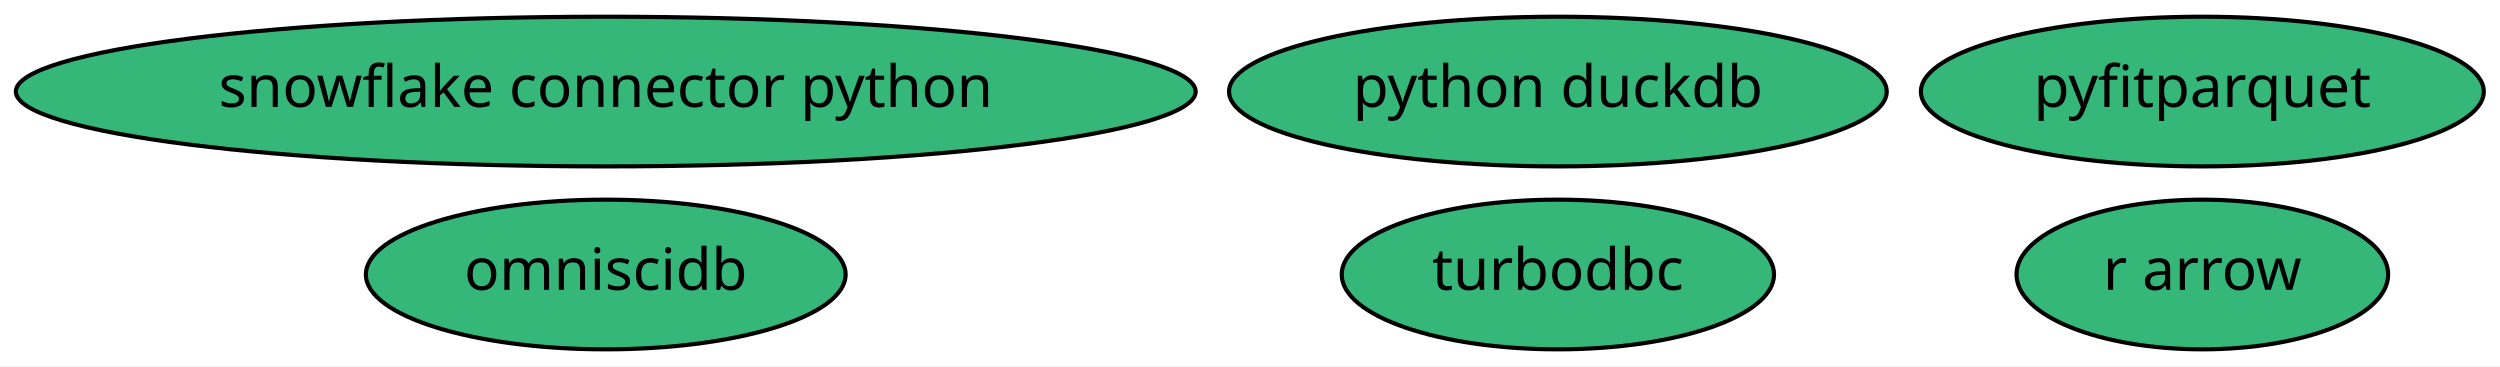
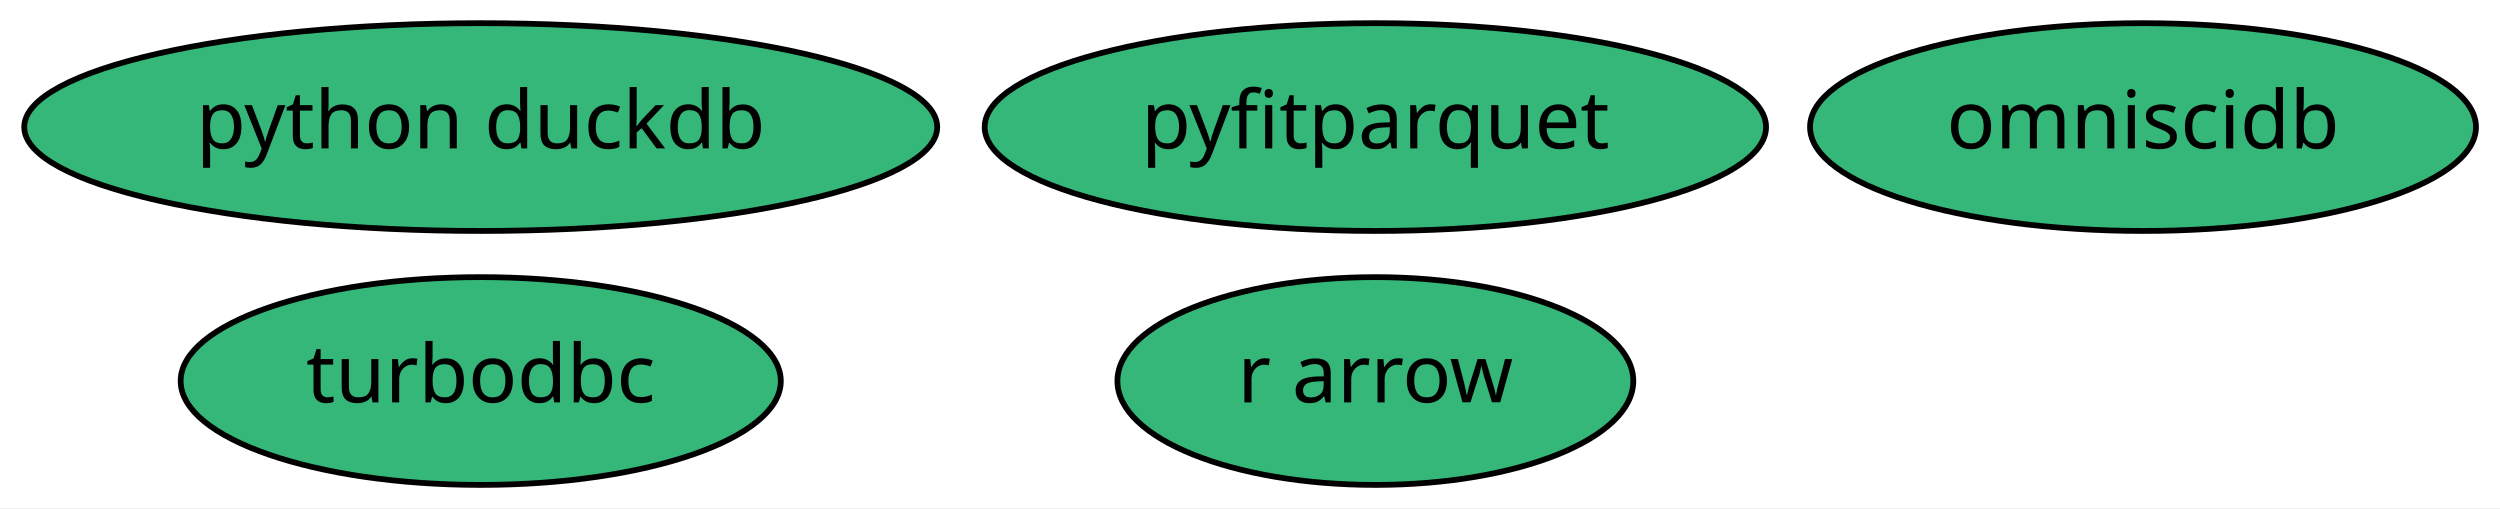
- <svg xmlns="http://www.w3.org/2000/svg" xmlns:xlink="http://www.w3.org/1999/xlink" width="601pt" height="88pt" viewBox="0.00 0.00 601.28 88.00">
+ <svg xmlns="http://www.w3.org/2000/svg" xmlns:xlink="http://www.w3.org/1999/xlink" width="433pt" height="88pt" viewBox="0.00 0.00 433.14 88.00">
  <g id="graph0" class="graph" transform="scale(1 1) rotate(0) translate(4 84)">
-     <polygon fill="white" stroke="transparent" points="-4,4 -4,-84 597.28,-84 597.28,4 -4,4" />
+     <polygon fill="white" stroke="transparent" points="-4,4 -4,-84 429.14,-84 429.14,4 -4,4" />
    <g id="node1" class="node">
      <g id="a_node1">
        <a xlink:href="https://github.com/conda-forge/turbodbc-feedstock" xlink:title="turbodbc">
-           <ellipse fill="#35b779" stroke="black" cx="370.69" cy="-18" rx="51.99" ry="18" />
-           <text text-anchor="middle" x="370.69" y="-14.3" font-family="Times-Roman" font-size="14.00">turbodbc</text>
+           <ellipse fill="#35b779" stroke="black" cx="79.29" cy="-18" rx="51.99" ry="18" />
+           <text text-anchor="middle" x="79.29" y="-14.3" font-family="Times-Roman" font-size="14.00">turbodbc</text>
        </a>
      </g>
    </g>
    <g id="node2" class="node">
      <g id="a_node2">
-         <a xlink:href="https://github.com/conda-forge/snowflake-connector-python-feedstock" xlink:title="snowflake connector python">
-           <ellipse fill="#35b779" stroke="black" cx="141.69" cy="-62" rx="141.88" ry="18" />
-           <text text-anchor="middle" x="141.69" y="-58.3" font-family="Times-Roman" font-size="14.00">snowflake connector python</text>
+         <a xlink:href="https://github.com/conda-forge/r-arrow-feedstock" xlink:title="r arrow">
+           <ellipse fill="#35b779" stroke="black" cx="234.29" cy="-18" rx="44.69" ry="18" />
+           <text text-anchor="middle" x="234.29" y="-14.3" font-family="Times-Roman" font-size="14.00">r arrow</text>
        </a>
      </g>
    </g>
    <g id="node3" class="node">
      <g id="a_node3">
-         <a xlink:href="https://github.com/conda-forge/r-arrow-feedstock" xlink:title="r arrow">
-           <ellipse fill="#35b779" stroke="black" cx="525.69" cy="-18" rx="44.69" ry="18" />
-           <text text-anchor="middle" x="525.69" y="-14.3" font-family="Times-Roman" font-size="14.00">r arrow</text>
+         <a xlink:href="https://github.com/conda-forge/python-duckdb-feedstock" xlink:title="python duckdb">
+           <ellipse fill="#35b779" stroke="black" cx="79.29" cy="-62" rx="79.09" ry="18" />
+           <text text-anchor="middle" x="79.29" y="-58.3" font-family="Times-Roman" font-size="14.00">python duckdb</text>
        </a>
      </g>
    </g>
    <g id="node4" class="node">
      <g id="a_node4">
-         <a xlink:href="https://github.com/conda-forge/python-duckdb-feedstock" xlink:title="python duckdb">
-           <ellipse fill="#35b779" stroke="black" cx="370.69" cy="-62" rx="79.09" ry="18" />
-           <text text-anchor="middle" x="370.69" y="-58.3" font-family="Times-Roman" font-size="14.00">python duckdb</text>
+         <a xlink:href="https://github.com/conda-forge/omniscidb-feedstock" xlink:title="omniscidb">
+           <ellipse fill="#35b779" stroke="black" cx="367.29" cy="-62" rx="57.69" ry="18" />
+           <text text-anchor="middle" x="367.29" y="-58.3" font-family="Times-Roman" font-size="14.00">omniscidb</text>
        </a>
      </g>
    </g>
    <g id="node5" class="node">
      <g id="a_node5">
-         <a xlink:href="https://github.com/conda-forge/omniscidb-feedstock" xlink:title="omniscidb">
-           <ellipse fill="#35b779" stroke="black" cx="141.69" cy="-18" rx="57.69" ry="18" />
-           <text text-anchor="middle" x="141.69" y="-14.3" font-family="Times-Roman" font-size="14.00">omniscidb</text>
-         </a>
-       </g>
-     </g>
-     <g id="node6" class="node">
-       <g id="a_node6">
        <a xlink:href="https://github.com/conda-forge/pyfitparquet-feedstock" xlink:title="pyfitparquet">
-           <ellipse fill="#35b779" stroke="black" cx="525.69" cy="-62" rx="67.69" ry="18" />
-           <text text-anchor="middle" x="525.69" y="-58.3" font-family="Times-Roman" font-size="14.00">pyfitparquet</text>
+           <ellipse fill="#35b779" stroke="black" cx="234.29" cy="-62" rx="67.69" ry="18" />
+           <text text-anchor="middle" x="234.29" y="-58.3" font-family="Times-Roman" font-size="14.00">pyfitparquet</text>
        </a>
      </g>
    </g>
  </g>
</svg>
